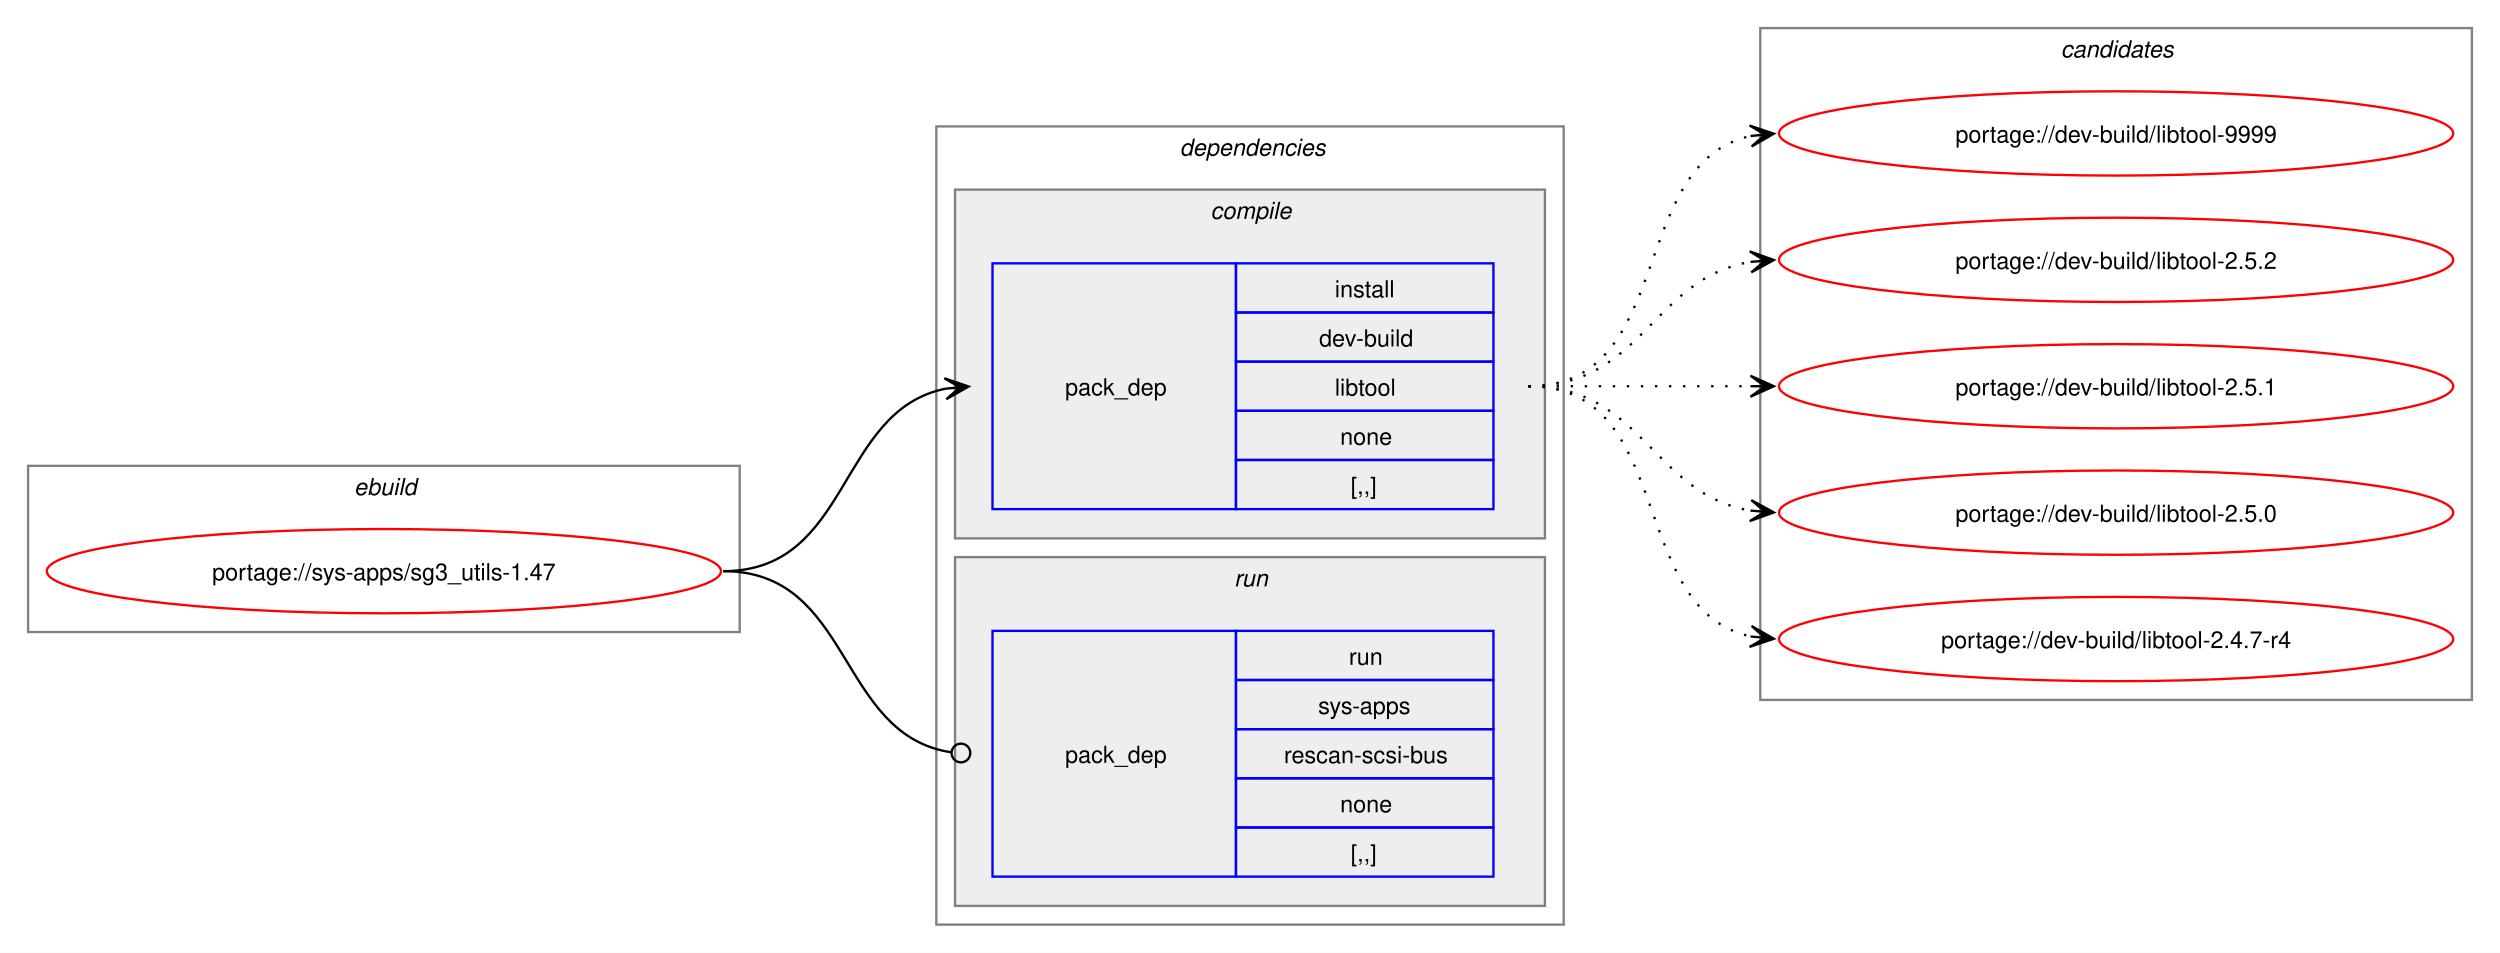
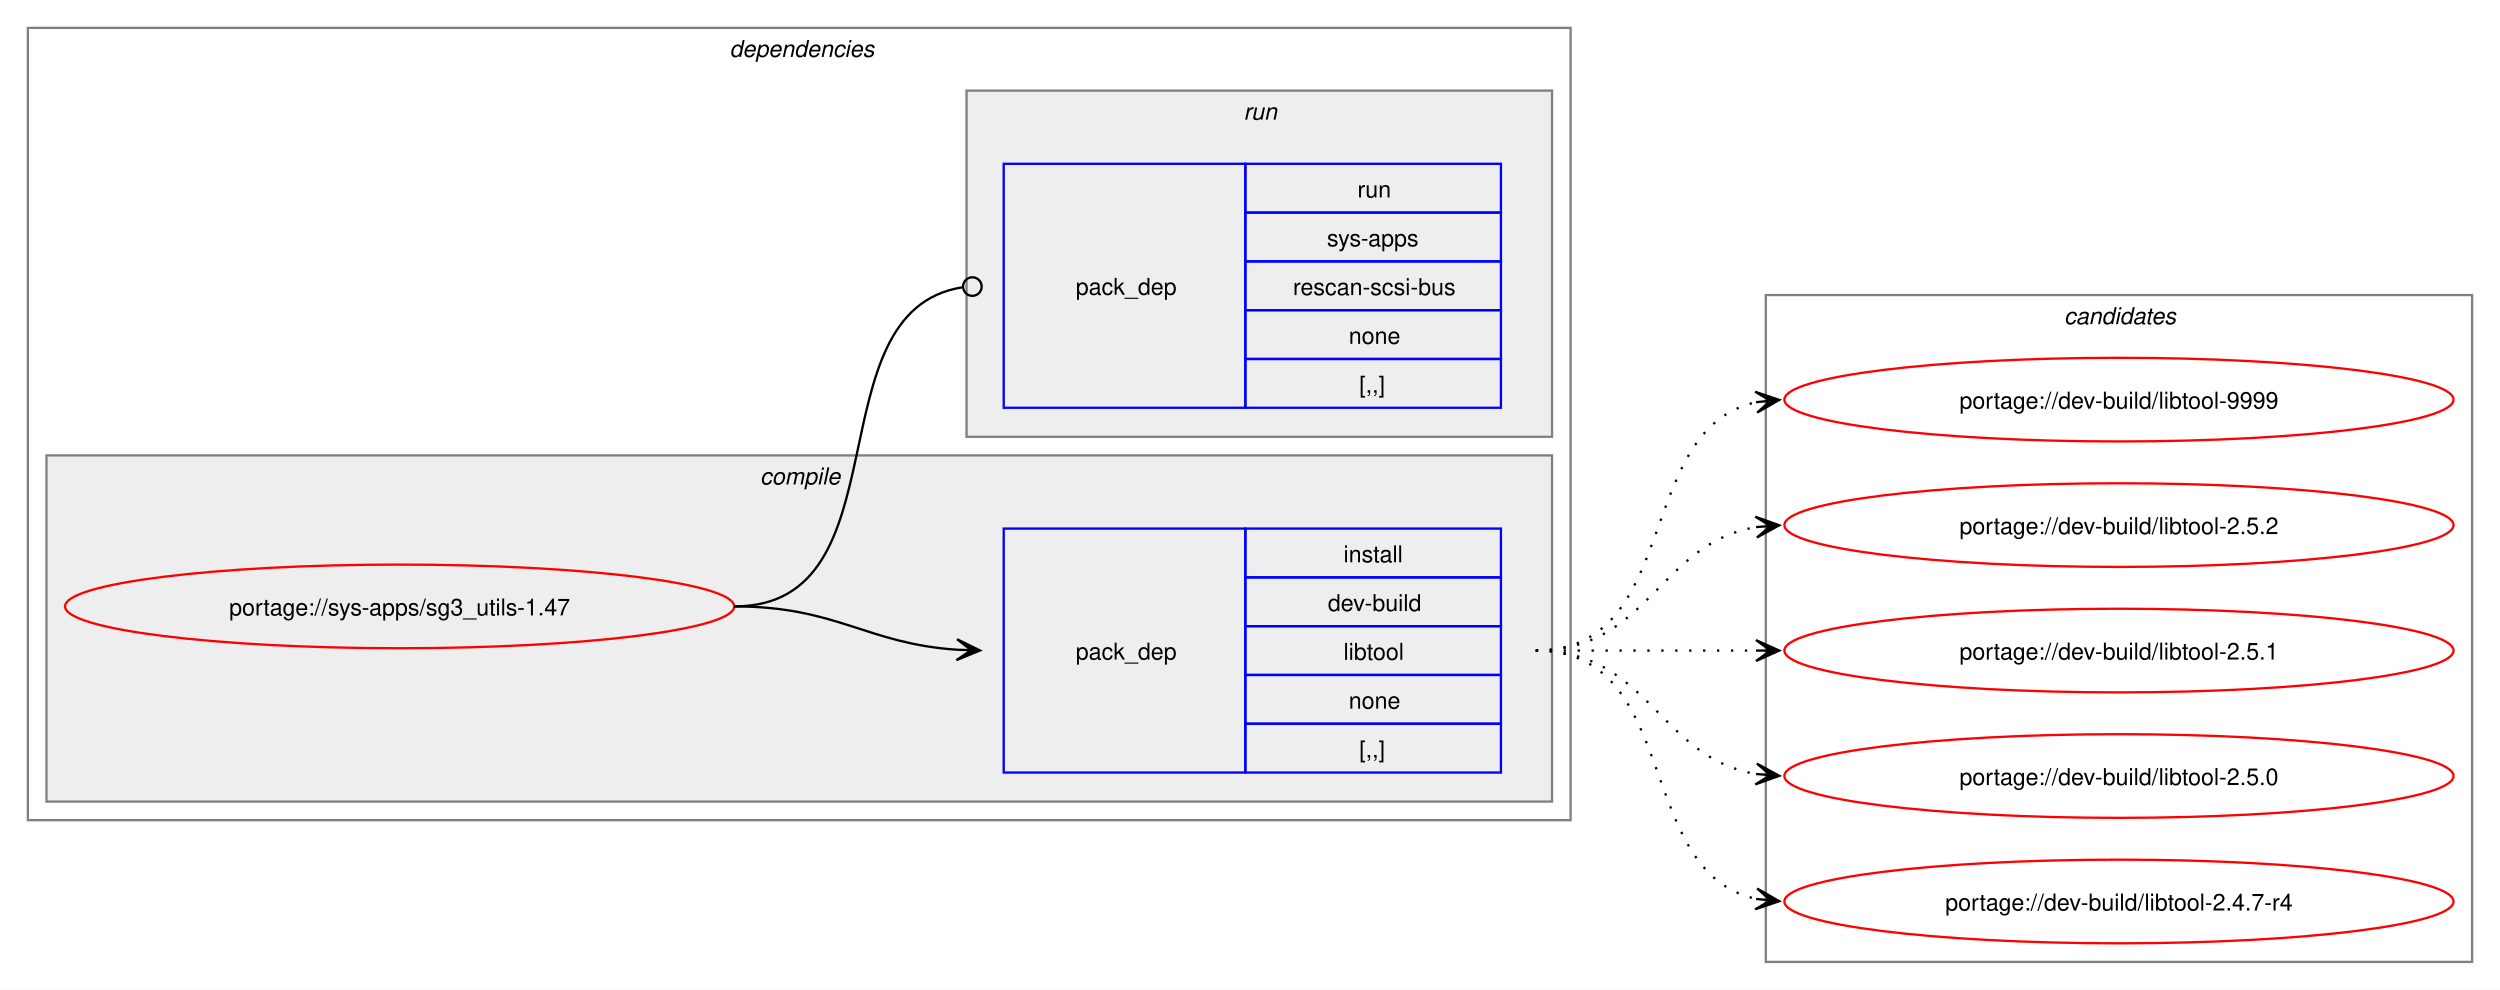
- <svg xmlns="http://www.w3.org/2000/svg" xmlns:xlink="http://www.w3.org/1999/xlink" width="1068pt" height="407pt" viewBox="0.00 0.00 1068.00 407.00">
-   <g id="graph0" class="graph" transform="scale(1 1) rotate(0) translate(4 403)">
-     <polygon fill="white" stroke="none" points="-4,4 -4,-403 1064,-403 1064,4 -4,4" />
-     <g id="clust1" class="cluster">
-       <polygon fill="none" stroke="gray" points="8,-133 8,-204 312,-204 312,-133 8,-133" />
-       <text text-anchor="start" x="147.25" y="-191.5" font-family="Helvetica,sans-Serif" font-style="italic" font-size="10.00">ebuild</text>
-     </g>
+ <svg xmlns="http://www.w3.org/2000/svg" xmlns:xlink="http://www.w3.org/1999/xlink" width="1076pt" height="426pt" viewBox="0.00 0.00 1076.00 426.00">
+   <g id="graph0" class="graph" transform="scale(1 1) rotate(0) translate(4 422)">
+     <polygon fill="white" stroke="none" points="-4,4 -4,-422 1072,-422 1072,4 -4,4" />
    <g id="clust2" class="cluster">
-       <polygon fill="none" stroke="gray" points="396,-8 396,-349 664,-349 664,-8 396,-8" />
-       <text text-anchor="start" x="500" y="-336.5" font-family="Helvetica,sans-Serif" font-style="italic" font-size="10.00">dependencies</text>
+       <polygon fill="none" stroke="gray" points="8,-69 8,-410 672,-410 672,-69 8,-69" />
+       <text text-anchor="start" x="310" y="-397.5" font-family="Helvetica,sans-Serif" font-style="italic" font-size="10.00">dependencies</text>
    </g>
    <g id="clust3" class="cluster">
-       <polygon fill="#eeeeee" stroke="gray" points="404,-173 404,-322 656,-322 656,-173 404,-173" />
-       <text text-anchor="start" x="513.12" y="-309.5" font-family="Helvetica,sans-Serif" font-style="italic" font-size="10.00">compile</text>
+       <polygon fill="#eeeeee" stroke="gray" points="16,-77 16,-226 664,-226 664,-77 16,-77" />
+       <text text-anchor="start" x="323.12" y="-213.5" font-family="Helvetica,sans-Serif" font-style="italic" font-size="10.00">compile</text>
    </g>
    <g id="clust6" class="cluster">
-       <polygon fill="#eeeeee" stroke="gray" points="404,-16 404,-165 656,-165 656,-16 404,-16" />
-       <text text-anchor="start" x="523.25" y="-152.5" font-family="Helvetica,sans-Serif" font-style="italic" font-size="10.00">run</text>
+       <polygon fill="#eeeeee" stroke="gray" points="412,-234 412,-383 664,-383 664,-234 412,-234" />
+       <text text-anchor="start" x="531.25" y="-370.5" font-family="Helvetica,sans-Serif" font-style="italic" font-size="10.00">run</text>
    </g>
    <g id="clust8" class="cluster">
-       <polygon fill="none" stroke="gray" points="748,-104 748,-391 1052,-391 1052,-104 748,-104" />
-       <text text-anchor="start" x="876.38" y="-378.5" font-family="Helvetica,sans-Serif" font-style="italic" font-size="10.00">candidates</text>
+       <polygon fill="none" stroke="gray" points="756,-8 756,-295 1060,-295 1060,-8 756,-8" />
+       <text text-anchor="start" x="884.38" y="-282.5" font-family="Helvetica,sans-Serif" font-style="italic" font-size="10.00">candidates</text>
    </g>
    <g id="node1" class="node">
      <g id="a_node1">
        <a xlink:href="../sys-apps/sg3_utils-1.47.svg" xlink:title="portage://sys-apps/sg3_utils-1.47">
-           <ellipse fill="none" stroke="red" cx="160" cy="-159" rx="144" ry="18" />
-           <text text-anchor="middle" x="160" y="-155.12" font-family="Helvetica,sans-Serif" font-size="10.00">portage://sys-apps/sg3_utils-1.47</text>
+           <ellipse fill="none" stroke="red" cx="168" cy="-161" rx="144" ry="18" />
+           <text text-anchor="middle" x="168" y="-157.12" font-family="Helvetica,sans-Serif" font-size="10.00">portage://sys-apps/sg3_utils-1.47</text>
        </a>
      </g>
    </g>
    <g id="node2" class="node">
-       <polygon fill="none" stroke="blue" points="420,-185.5 420,-290.5 524,-290.5 524,-185.5 420,-185.5" />
-       <text text-anchor="start" x="451" y="-234.12" font-family="Helvetica,sans-Serif" font-size="10.00">pack_dep</text>
-       <polygon fill="none" stroke="blue" points="524,-269.5 524,-290.5 634,-290.5 634,-269.5 524,-269.5" />
-       <text text-anchor="start" x="566.25" y="-276" font-family="Helvetica,sans-Serif" font-size="10.00">install</text>
-       <polygon fill="none" stroke="blue" points="524,-248.5 524,-269.5 634,-269.5 634,-248.5 524,-248.5" />
-       <text text-anchor="start" x="559.5" y="-255" font-family="Helvetica,sans-Serif" font-size="10.00">dev-build</text>
-       <polygon fill="none" stroke="blue" points="524,-227.5 524,-248.5 634,-248.5 634,-227.5 524,-227.5" />
-       <text text-anchor="start" x="566.25" y="-234" font-family="Helvetica,sans-Serif" font-size="10.00">libtool</text>
-       <polygon fill="none" stroke="blue" points="524,-206.5 524,-227.5 634,-227.5 634,-206.5 524,-206.5" />
-       <text text-anchor="start" x="568.5" y="-213" font-family="Helvetica,sans-Serif" font-size="10.00">none</text>
-       <polygon fill="none" stroke="blue" points="524,-185.5 524,-206.5 634,-206.5 634,-185.5 524,-185.5" />
-       <text text-anchor="start" x="573" y="-192" font-family="Helvetica,sans-Serif" font-size="10.00">[,,]</text>
+       <polygon fill="none" stroke="blue" points="428,-89.5 428,-194.5 532,-194.5 532,-89.5 428,-89.5" />
+       <text text-anchor="start" x="459" y="-138.12" font-family="Helvetica,sans-Serif" font-size="10.00">pack_dep</text>
+       <polygon fill="none" stroke="blue" points="532,-173.5 532,-194.5 642,-194.5 642,-173.5 532,-173.5" />
+       <text text-anchor="start" x="574.25" y="-180" font-family="Helvetica,sans-Serif" font-size="10.00">install</text>
+       <polygon fill="none" stroke="blue" points="532,-152.5 532,-173.5 642,-173.5 642,-152.5 532,-152.5" />
+       <text text-anchor="start" x="567.5" y="-159" font-family="Helvetica,sans-Serif" font-size="10.00">dev-build</text>
+       <polygon fill="none" stroke="blue" points="532,-131.5 532,-152.5 642,-152.5 642,-131.5 532,-131.5" />
+       <text text-anchor="start" x="574.25" y="-138" font-family="Helvetica,sans-Serif" font-size="10.00">libtool</text>
+       <polygon fill="none" stroke="blue" points="532,-110.5 532,-131.5 642,-131.5 642,-110.5 532,-110.5" />
+       <text text-anchor="start" x="576.5" y="-117" font-family="Helvetica,sans-Serif" font-size="10.00">none</text>
+       <polygon fill="none" stroke="blue" points="532,-89.5 532,-110.5 642,-110.5 642,-89.5 532,-89.5" />
+       <text text-anchor="start" x="581" y="-96" font-family="Helvetica,sans-Serif" font-size="10.00">[,,]</text>
    </g>
    <g id="edge1" class="edge">
-       <path fill="none" stroke="black" d="M305,-159C359.74,-159 353.49,-227.57 399.89,-236.94" />
-       <polygon fill="black" stroke="black" points="409.79,-237.88 399.41,-241.42 406.02,-237.53 399.83,-236.94 399.83,-236.94 399.83,-236.94 406.02,-237.53 400.26,-232.46 409.79,-237.88" />
+       <path fill="none" stroke="black" d="M312,-161C356.34,-161 368.74,-144.99 407.84,-142.36" />
+       <polygon fill="black" stroke="black" points="417.78,-142.04 407.93,-146.86 414,-142.16 407.79,-142.36 407.79,-142.36 407.79,-142.36 414,-142.16 407.64,-137.87 417.78,-142.04" />
    </g>
    <g id="node3" class="node">
-       <polygon fill="none" stroke="blue" points="420,-28.5 420,-133.5 524,-133.5 524,-28.5 420,-28.5" />
-       <text text-anchor="start" x="451" y="-77.12" font-family="Helvetica,sans-Serif" font-size="10.00">pack_dep</text>
-       <polygon fill="none" stroke="blue" points="524,-112.5 524,-133.5 634,-133.5 634,-112.5 524,-112.5" />
-       <text text-anchor="start" x="572.25" y="-119" font-family="Helvetica,sans-Serif" font-size="10.00">run</text>
-       <polygon fill="none" stroke="blue" points="524,-91.5 524,-112.5 634,-112.5 634,-91.5 524,-91.5" />
-       <text text-anchor="start" x="559.12" y="-98" font-family="Helvetica,sans-Serif" font-size="10.00">sys-apps</text>
-       <polygon fill="none" stroke="blue" points="524,-70.5 524,-91.5 634,-91.5 634,-70.5 524,-70.5" />
-       <text text-anchor="start" x="544.5" y="-77" font-family="Helvetica,sans-Serif" font-size="10.00">rescan-scsi-bus</text>
-       <polygon fill="none" stroke="blue" points="524,-49.5 524,-70.5 634,-70.5 634,-49.5 524,-49.5" />
-       <text text-anchor="start" x="568.5" y="-56" font-family="Helvetica,sans-Serif" font-size="10.00">none</text>
-       <polygon fill="none" stroke="blue" points="524,-28.5 524,-49.5 634,-49.5 634,-28.5 524,-28.5" />
-       <text text-anchor="start" x="573" y="-35" font-family="Helvetica,sans-Serif" font-size="10.00">[,,]</text>
+       <polygon fill="none" stroke="blue" points="428,-246.5 428,-351.5 532,-351.5 532,-246.5 428,-246.5" />
+       <text text-anchor="start" x="459" y="-295.12" font-family="Helvetica,sans-Serif" font-size="10.00">pack_dep</text>
+       <polygon fill="none" stroke="blue" points="532,-330.5 532,-351.5 642,-351.5 642,-330.5 532,-330.5" />
+       <text text-anchor="start" x="580.25" y="-337" font-family="Helvetica,sans-Serif" font-size="10.00">run</text>
+       <polygon fill="none" stroke="blue" points="532,-309.5 532,-330.5 642,-330.5 642,-309.5 532,-309.5" />
+       <text text-anchor="start" x="567.12" y="-316" font-family="Helvetica,sans-Serif" font-size="10.00">sys-apps</text>
+       <polygon fill="none" stroke="blue" points="532,-288.5 532,-309.5 642,-309.5 642,-288.5 532,-288.5" />
+       <text text-anchor="start" x="552.5" y="-295" font-family="Helvetica,sans-Serif" font-size="10.00">rescan-scsi-bus</text>
+       <polygon fill="none" stroke="blue" points="532,-267.5 532,-288.5 642,-288.5 642,-267.5 532,-267.5" />
+       <text text-anchor="start" x="576.5" y="-274" font-family="Helvetica,sans-Serif" font-size="10.00">none</text>
+       <polygon fill="none" stroke="blue" points="532,-246.5 532,-267.5 642,-267.5 642,-246.5 532,-246.5" />
+       <text text-anchor="start" x="581" y="-253" font-family="Helvetica,sans-Serif" font-size="10.00">[,,]</text>
    </g>
    <g id="edge2" class="edge">
-       <path fill="none" stroke="black" d="M305,-159C360.41,-159 353.47,-89.01 402.31,-81.63" />
-       <ellipse fill="none" stroke="black" cx="406.51" cy="-81.32" rx="4" ry="4" />
+       <path fill="none" stroke="black" d="M312,-161C386.43,-161 345.13,-287.91 410.07,-298.32" />
+       <ellipse fill="none" stroke="black" cx="414.51" cy="-298.66" rx="4" ry="4" />
    </g>
    <g id="node4" class="node">
      <g id="a_node4">
        <a xlink:href="../dev-build/libtool-9999.svg" xlink:title="portage://dev-build/libtool-9999">
-           <ellipse fill="none" stroke="red" cx="900" cy="-346" rx="144" ry="18" />
-           <text text-anchor="middle" x="900" y="-342.12" font-family="Helvetica,sans-Serif" font-size="10.00">portage://dev-build/libtool-9999</text>
+           <ellipse fill="none" stroke="red" cx="908" cy="-250" rx="144" ry="18" />
+           <text text-anchor="middle" x="908" y="-246.12" font-family="Helvetica,sans-Serif" font-size="10.00">portage://dev-build/libtool-9999</text>
        </a>
      </g>
    </g>
    <g id="edge3" class="edge">
-       <path fill="none" stroke="black" stroke-dasharray="1,5" d="M649,-238C712.32,-238 690.76,-333.71 744.13,-344.93" />
-       <polygon fill="black" stroke="black" points="753.79,-345.88 743.4,-349.38 750.02,-345.51 743.84,-344.9 743.84,-344.9 743.84,-344.9 750.02,-345.51 744.28,-340.42 753.79,-345.88" />
+       <path fill="none" stroke="black" stroke-dasharray="1,5" d="M657,-142C720.32,-142 698.76,-237.71 752.13,-248.93" />
+       <polygon fill="black" stroke="black" points="761.79,-249.88 751.4,-253.38 758.02,-249.51 751.84,-248.9 751.84,-248.9 751.84,-248.9 758.02,-249.51 752.28,-244.42 761.79,-249.88" />
    </g>
    <g id="node5" class="node">
      <g id="a_node5">
        <a xlink:href="../dev-build/libtool-2.5.2.svg" xlink:title="portage://dev-build/libtool-2.5.2">
-           <ellipse fill="none" stroke="red" cx="900" cy="-292" rx="144" ry="18" />
-           <text text-anchor="middle" x="900" y="-288.12" font-family="Helvetica,sans-Serif" font-size="10.00">portage://dev-build/libtool-2.5.2</text>
+           <ellipse fill="none" stroke="red" cx="908" cy="-196" rx="144" ry="18" />
+           <text text-anchor="middle" x="908" y="-192.12" font-family="Helvetica,sans-Serif" font-size="10.00">portage://dev-build/libtool-2.5.2</text>
        </a>
      </g>
    </g>
    <g id="edge4" class="edge">
-       <path fill="none" stroke="black" stroke-dasharray="1,5" d="M649,-238C697.95,-238 701.8,-284.28 744.05,-291.15" />
-       <polygon fill="black" stroke="black" points="753.79,-291.91 743.47,-295.62 750.01,-291.61 743.82,-291.13 743.82,-291.13 743.82,-291.13 750.01,-291.61 744.16,-286.65 753.79,-291.91" />
+       <path fill="none" stroke="black" stroke-dasharray="1,5" d="M657,-142C705.95,-142 709.8,-188.28 752.05,-195.15" />
+       <polygon fill="black" stroke="black" points="761.79,-195.91 751.47,-199.62 758.01,-195.61 751.82,-195.13 751.82,-195.13 751.82,-195.13 758.01,-195.61 752.16,-190.65 761.79,-195.91" />
    </g>
    <g id="node6" class="node">
      <g id="a_node6">
        <a xlink:href="../dev-build/libtool-2.5.1.svg" xlink:title="portage://dev-build/libtool-2.5.1">
-           <ellipse fill="none" stroke="red" cx="900" cy="-238" rx="144" ry="18" />
-           <text text-anchor="middle" x="900" y="-234.12" font-family="Helvetica,sans-Serif" font-size="10.00">portage://dev-build/libtool-2.5.1</text>
+           <ellipse fill="none" stroke="red" cx="908" cy="-142" rx="144" ry="18" />
+           <text text-anchor="middle" x="908" y="-138.12" font-family="Helvetica,sans-Serif" font-size="10.00">portage://dev-build/libtool-2.5.1</text>
        </a>
      </g>
    </g>
    <g id="edge5" class="edge">
-       <path fill="none" stroke="black" stroke-dasharray="1,5" d="M649,-238C692.25,-238 705.72,-238 744.08,-238" />
-       <polygon fill="black" stroke="black" points="753.78,-238 743.78,-242.5 750,-238 743.78,-238 743.78,-238 743.78,-238 750,-238 743.78,-233.5 753.78,-238" />
+       <path fill="none" stroke="black" stroke-dasharray="1,5" d="M657,-142C700.25,-142 713.72,-142 752.08,-142" />
+       <polygon fill="black" stroke="black" points="761.78,-142 751.78,-146.5 758,-142 751.78,-142 751.78,-142 751.78,-142 758,-142 751.78,-137.5 761.78,-142" />
    </g>
    <g id="node7" class="node">
      <g id="a_node7">
        <a xlink:href="../dev-build/libtool-2.5.0.svg" xlink:title="portage://dev-build/libtool-2.5.0">
-           <ellipse fill="none" stroke="red" cx="900" cy="-184" rx="144" ry="18" />
-           <text text-anchor="middle" x="900" y="-180.12" font-family="Helvetica,sans-Serif" font-size="10.00">portage://dev-build/libtool-2.5.0</text>
+           <ellipse fill="none" stroke="red" cx="908" cy="-88" rx="144" ry="18" />
+           <text text-anchor="middle" x="908" y="-84.12" font-family="Helvetica,sans-Serif" font-size="10.00">portage://dev-build/libtool-2.5.0</text>
        </a>
      </g>
    </g>
    <g id="edge6" class="edge">
-       <path fill="none" stroke="black" stroke-dasharray="1,5" d="M649,-238C697.95,-238 701.8,-191.72 744.05,-184.85" />
-       <polygon fill="black" stroke="black" points="753.79,-184.09 744.16,-189.35 750.01,-184.39 743.82,-184.87 743.82,-184.87 743.82,-184.87 750.01,-184.39 743.47,-180.38 753.79,-184.09" />
+       <path fill="none" stroke="black" stroke-dasharray="1,5" d="M657,-142C705.95,-142 709.8,-95.72 752.05,-88.85" />
+       <polygon fill="black" stroke="black" points="761.79,-88.09 752.16,-93.35 758.01,-88.39 751.82,-88.87 751.82,-88.87 751.82,-88.87 758.01,-88.39 751.47,-84.38 761.79,-88.09" />
    </g>
    <g id="node8" class="node">
      <g id="a_node8">
        <a xlink:href="../dev-build/libtool-2.4.7-r4.svg" xlink:title="portage://dev-build/libtool-2.4.7-r4">
-           <ellipse fill="none" stroke="red" cx="900" cy="-130" rx="144" ry="18" />
-           <text text-anchor="middle" x="900" y="-126.12" font-family="Helvetica,sans-Serif" font-size="10.00">portage://dev-build/libtool-2.4.7-r4</text>
+           <ellipse fill="none" stroke="red" cx="908" cy="-34" rx="144" ry="18" />
+           <text text-anchor="middle" x="908" y="-30.12" font-family="Helvetica,sans-Serif" font-size="10.00">portage://dev-build/libtool-2.4.7-r4</text>
        </a>
      </g>
    </g>
    <g id="edge7" class="edge">
-       <path fill="none" stroke="black" stroke-dasharray="1,5" d="M649,-238C712.32,-238 690.76,-142.29 744.13,-131.07" />
-       <polygon fill="black" stroke="black" points="753.79,-130.12 744.28,-135.58 750.02,-130.49 743.84,-131.1 743.84,-131.1 743.84,-131.1 750.02,-130.49 743.4,-126.62 753.79,-130.12" />
+       <path fill="none" stroke="black" stroke-dasharray="1,5" d="M657,-142C720.32,-142 698.76,-46.29 752.13,-35.07" />
+       <polygon fill="black" stroke="black" points="761.79,-34.12 752.28,-39.58 758.02,-34.49 751.84,-35.1 751.84,-35.1 751.84,-35.1 758.02,-34.49 751.4,-30.62 761.79,-34.12" />
    </g>
  </g>
</svg>
